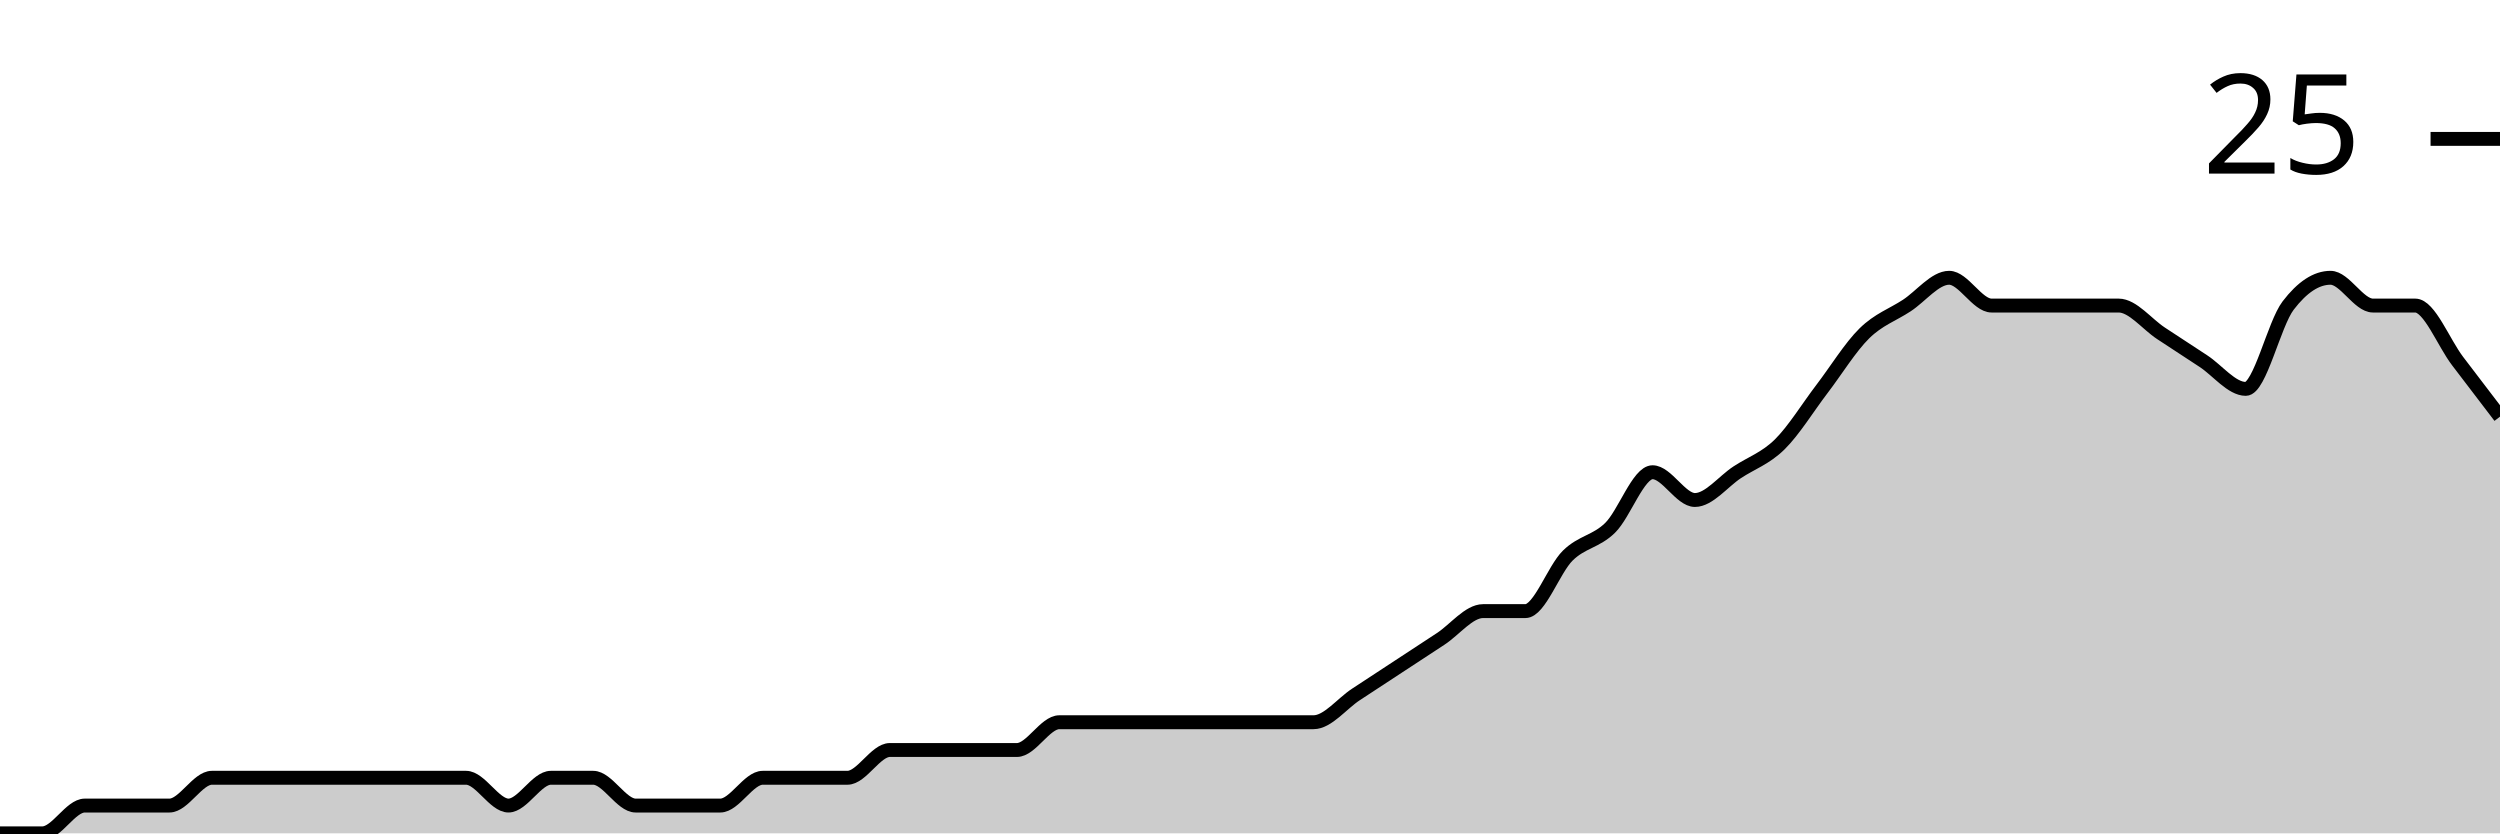
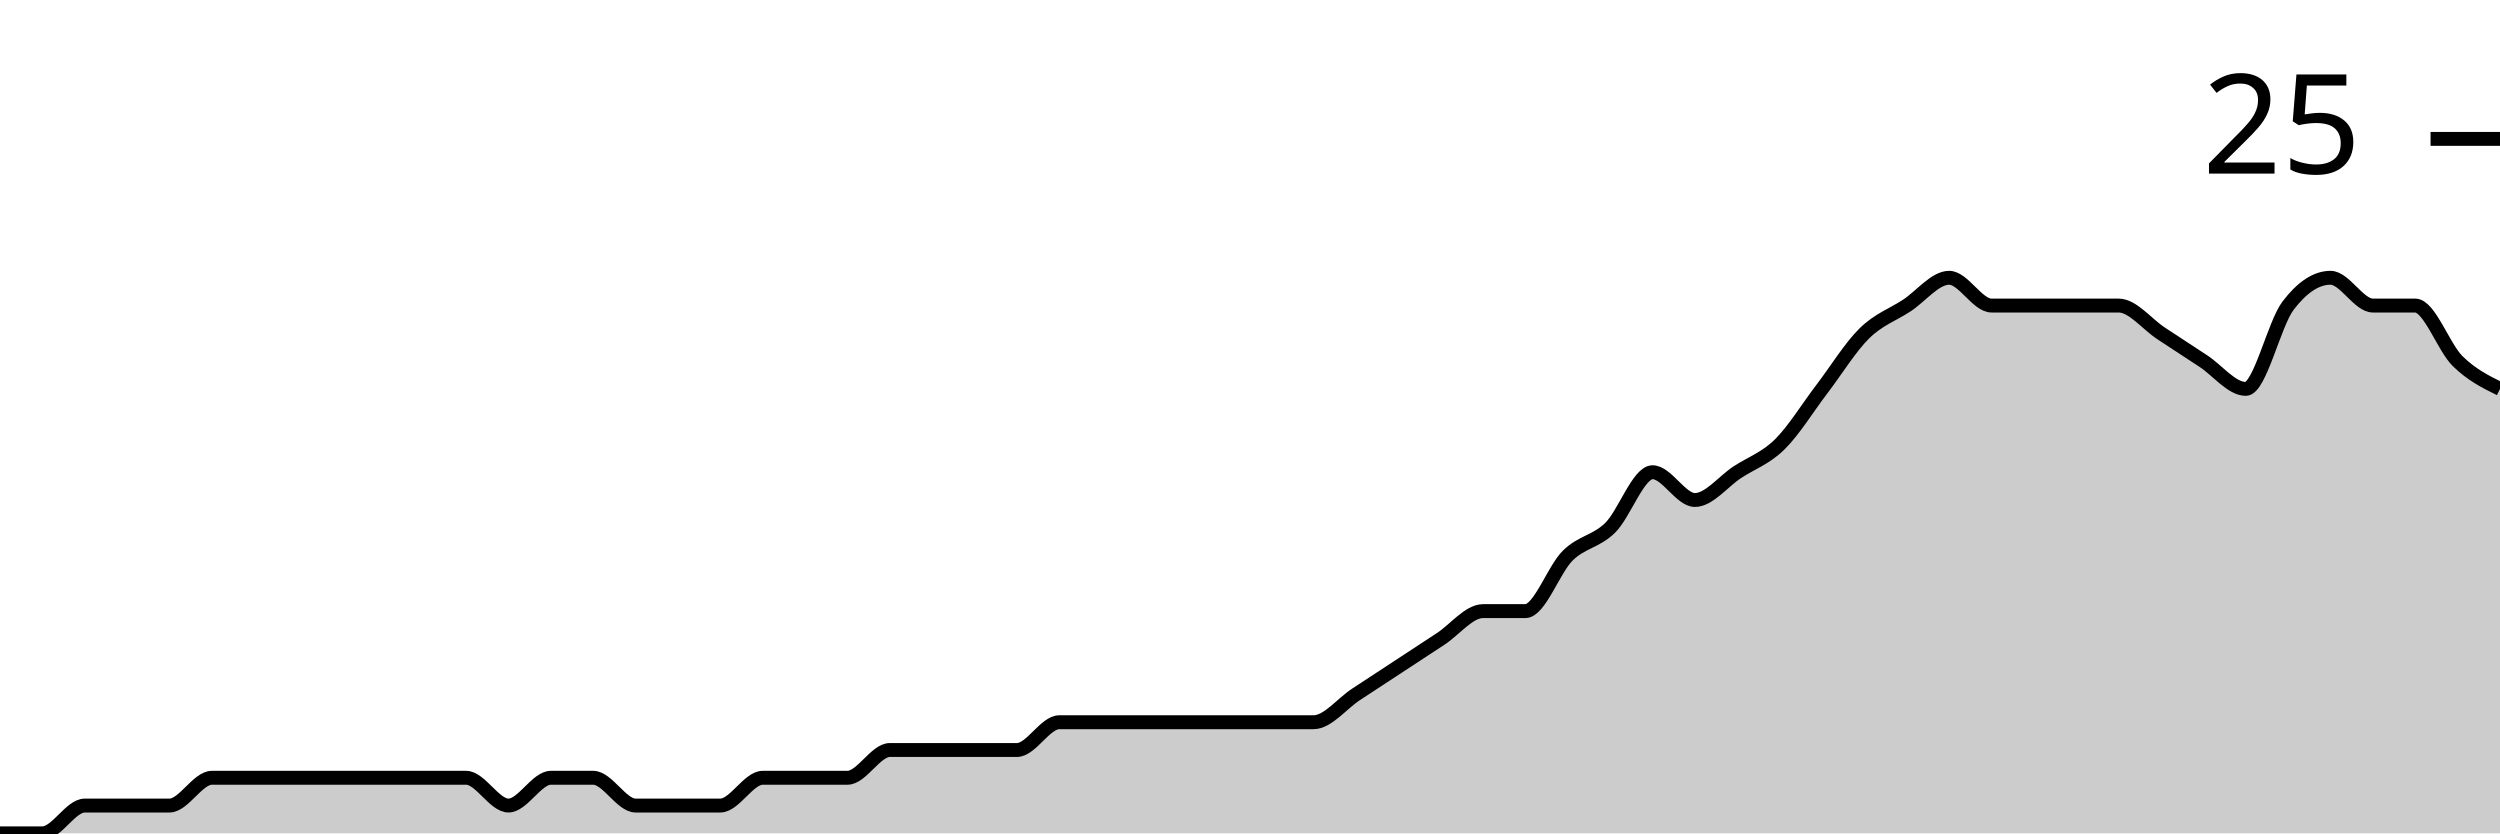
<svg xmlns="http://www.w3.org/2000/svg" viewBox="0 0 180 60">
  <g transform="translate(0,20)">
-     <path class="area" fill="rgba(0, 0, 0, 0.2)" d="M0,40C1.017,40,2.034,40,3.051,40C4.068,40,5.085,38,6.102,38C7.119,38,8.136,38,9.153,38C10.169,38,11.186,38,12.203,38C13.22,38,14.237,36,15.254,36C16.271,36,17.288,36,18.305,36C19.322,36,20.339,36,21.356,36C22.373,36,23.39,36,24.407,36C25.424,36,26.441,36,27.458,36C28.475,36,29.492,36,30.508,36C31.525,36,32.542,36,33.559,36C34.576,36,35.593,38,36.61,38C37.627,38,38.644,36,39.661,36C40.678,36,41.695,36,42.712,36C43.729,36,44.746,38,45.763,38C46.78,38,47.797,38,48.814,38C49.831,38,50.847,38,51.864,38C52.881,38,53.898,36,54.915,36C55.932,36,56.949,36,57.966,36C58.983,36,60,36,61.017,36C62.034,36,63.051,34,64.068,34C65.085,34,66.102,34,67.119,34C68.136,34,69.153,34,70.169,34C71.186,34,72.203,34,73.22,34C74.237,34,75.254,32,76.271,32C77.288,32,78.305,32,79.322,32C80.339,32,81.356,32,82.373,32C83.39,32,84.407,32,85.424,32C86.441,32,87.458,32,88.475,32C89.492,32,90.508,32,91.525,32C92.542,32,93.559,32,94.576,32C95.593,32,96.61,30.667,97.627,30C98.644,29.333,99.661,28.667,100.678,28C101.695,27.333,102.712,26.667,103.729,26C104.746,25.333,105.763,24,106.78,24C107.797,24,108.814,24,109.831,24C110.847,24,111.864,21,112.881,20C113.898,19,114.915,19,115.932,18C116.949,17,117.966,14,118.983,14C120,14,121.017,16,122.034,16C123.051,16,124.068,14.667,125.085,14C126.102,13.333,127.119,13,128.136,12C129.153,11,130.169,9.333,131.186,8C132.203,6.667,133.22,5,134.237,4C135.254,3,136.271,2.667,137.288,2C138.305,1.333,139.322,0,140.339,0C141.356,0,142.373,2,143.39,2C144.407,2,145.424,2,146.441,2C147.458,2,148.475,2,149.492,2C150.508,2,151.525,2,152.542,2C153.559,2,154.576,3.333,155.593,4C156.61,4.667,157.627,5.333,158.644,6C159.661,6.667,160.678,8,161.695,8C162.712,8,163.729,3.333,164.746,2C165.763,0.667,166.78,0,167.797,0C168.814,0,169.831,2,170.847,2C171.864,2,172.881,2,173.898,2C174.915,2,175.932,4.667,176.949,6C177.966,7.333,178.983,8.667,180,10L180,40C178.983,40,177.966,40,176.949,40C175.932,40,174.915,40,173.898,40C172.881,40,171.864,40,170.847,40C169.831,40,168.814,40,167.797,40C166.78,40,165.763,40,164.746,40C163.729,40,162.712,40,161.695,40C160.678,40,159.661,40,158.644,40C157.627,40,156.61,40,155.593,40C154.576,40,153.559,40,152.542,40C151.525,40,150.508,40,149.492,40C148.475,40,147.458,40,146.441,40C145.424,40,144.407,40,143.39,40C142.373,40,141.356,40,140.339,40C139.322,40,138.305,40,137.288,40C136.271,40,135.254,40,134.237,40C133.22,40,132.203,40,131.186,40C130.169,40,129.153,40,128.136,40C127.119,40,126.102,40,125.085,40C124.068,40,123.051,40,122.034,40C121.017,40,120,40,118.983,40C117.966,40,116.949,40,115.932,40C114.915,40,113.898,40,112.881,40C111.864,40,110.847,40,109.831,40C108.814,40,107.797,40,106.78,40C105.763,40,104.746,40,103.729,40C102.712,40,101.695,40,100.678,40C99.661,40,98.644,40,97.627,40C96.61,40,95.593,40,94.576,40C93.559,40,92.542,40,91.525,40C90.508,40,89.492,40,88.475,40C87.458,40,86.441,40,85.424,40C84.407,40,83.39,40,82.373,40C81.356,40,80.339,40,79.322,40C78.305,40,77.288,40,76.271,40C75.254,40,74.237,40,73.22,40C72.203,40,71.186,40,70.169,40C69.153,40,68.136,40,67.119,40C66.102,40,65.085,40,64.068,40C63.051,40,62.034,40,61.017,40C60,40,58.983,40,57.966,40C56.949,40,55.932,40,54.915,40C53.898,40,52.881,40,51.864,40C50.847,40,49.831,40,48.814,40C47.797,40,46.78,40,45.763,40C44.746,40,43.729,40,42.712,40C41.695,40,40.678,40,39.661,40C38.644,40,37.627,40,36.61,40C35.593,40,34.576,40,33.559,40C32.542,40,31.525,40,30.508,40C29.492,40,28.475,40,27.458,40C26.441,40,25.424,40,24.407,40C23.39,40,22.373,40,21.356,40C20.339,40,19.322,40,18.305,40C17.288,40,16.271,40,15.254,40C14.237,40,13.22,40,12.203,40C11.186,40,10.169,40,9.153,40C8.136,40,7.119,40,6.102,40C5.085,40,4.068,40,3.051,40C2.034,40,1.017,40,0,40Z" />
-     <path class="line" stroke="black" fill="none" d="M0,40C1.017,40,2.034,40,3.051,40C4.068,40,5.085,38,6.102,38C7.119,38,8.136,38,9.153,38C10.169,38,11.186,38,12.203,38C13.22,38,14.237,36,15.254,36C16.271,36,17.288,36,18.305,36C19.322,36,20.339,36,21.356,36C22.373,36,23.39,36,24.407,36C25.424,36,26.441,36,27.458,36C28.475,36,29.492,36,30.508,36C31.525,36,32.542,36,33.559,36C34.576,36,35.593,38,36.61,38C37.627,38,38.644,36,39.661,36C40.678,36,41.695,36,42.712,36C43.729,36,44.746,38,45.763,38C46.78,38,47.797,38,48.814,38C49.831,38,50.847,38,51.864,38C52.881,38,53.898,36,54.915,36C55.932,36,56.949,36,57.966,36C58.983,36,60,36,61.017,36C62.034,36,63.051,34,64.068,34C65.085,34,66.102,34,67.119,34C68.136,34,69.153,34,70.169,34C71.186,34,72.203,34,73.22,34C74.237,34,75.254,32,76.271,32C77.288,32,78.305,32,79.322,32C80.339,32,81.356,32,82.373,32C83.39,32,84.407,32,85.424,32C86.441,32,87.458,32,88.475,32C89.492,32,90.508,32,91.525,32C92.542,32,93.559,32,94.576,32C95.593,32,96.61,30.667,97.627,30C98.644,29.333,99.661,28.667,100.678,28C101.695,27.333,102.712,26.667,103.729,26C104.746,25.333,105.763,24,106.78,24C107.797,24,108.814,24,109.831,24C110.847,24,111.864,21,112.881,20C113.898,19,114.915,19,115.932,18C116.949,17,117.966,14,118.983,14C120,14,121.017,16,122.034,16C123.051,16,124.068,14.667,125.085,14C126.102,13.333,127.119,13,128.136,12C129.153,11,130.169,9.333,131.186,8C132.203,6.667,133.22,5,134.237,4C135.254,3,136.271,2.667,137.288,2C138.305,1.333,139.322,0,140.339,0C141.356,0,142.373,2,143.39,2C144.407,2,145.424,2,146.441,2C147.458,2,148.475,2,149.492,2C150.508,2,151.525,2,152.542,2C153.559,2,154.576,3.333,155.593,4C156.61,4.667,157.627,5.333,158.644,6C159.661,6.667,160.678,8,161.695,8C162.712,8,163.729,3.333,164.746,2C165.763,0.667,166.78,0,167.797,0C168.814,0,169.831,2,170.847,2C171.864,2,172.881,2,173.898,2C174.915,2,175.932,4.667,176.949,6C177.966,7.333,178.983,8.667,180,10" />
+     <path class="area" fill="rgba(0, 0, 0, 0.2)" d="M0,40C1.017,40,2.034,40,3.051,40C4.068,40,5.085,38,6.102,38C7.119,38,8.136,38,9.153,38C10.169,38,11.186,38,12.203,38C13.22,38,14.237,36,15.254,36C16.271,36,17.288,36,18.305,36C19.322,36,20.339,36,21.356,36C22.373,36,23.39,36,24.407,36C25.424,36,26.441,36,27.458,36C28.475,36,29.492,36,30.508,36C31.525,36,32.542,36,33.559,36C34.576,36,35.593,38,36.61,38C37.627,38,38.644,36,39.661,36C40.678,36,41.695,36,42.712,36C43.729,36,44.746,38,45.763,38C46.78,38,47.797,38,48.814,38C49.831,38,50.847,38,51.864,38C52.881,38,53.898,36,54.915,36C55.932,36,56.949,36,57.966,36C58.983,36,60,36,61.017,36C62.034,36,63.051,34,64.068,34C65.085,34,66.102,34,67.119,34C68.136,34,69.153,34,70.169,34C71.186,34,72.203,34,73.22,34C74.237,34,75.254,32,76.271,32C77.288,32,78.305,32,79.322,32C80.339,32,81.356,32,82.373,32C83.39,32,84.407,32,85.424,32C86.441,32,87.458,32,88.475,32C89.492,32,90.508,32,91.525,32C92.542,32,93.559,32,94.576,32C95.593,32,96.61,30.667,97.627,30C98.644,29.333,99.661,28.667,100.678,28C101.695,27.333,102.712,26.667,103.729,26C104.746,25.333,105.763,24,106.78,24C107.797,24,108.814,24,109.831,24C110.847,24,111.864,21,112.881,20C113.898,19,114.915,19,115.932,18C116.949,17,117.966,14,118.983,14C120,14,121.017,16,122.034,16C123.051,16,124.068,14.667,125.085,14C126.102,13.333,127.119,13,128.136,12C129.153,11,130.169,9.333,131.186,8C132.203,6.667,133.22,5,134.237,4C135.254,3,136.271,2.667,137.288,2C138.305,1.333,139.322,0,140.339,0C141.356,0,142.373,2,143.39,2C144.407,2,145.424,2,146.441,2C147.458,2,148.475,2,149.492,2C150.508,2,151.525,2,152.542,2C153.559,2,154.576,3.333,155.593,4C156.61,4.667,157.627,5.333,158.644,6C159.661,6.667,160.678,8,161.695,8C162.712,8,163.729,3.333,164.746,2C165.763,0.667,166.78,0,167.797,0C168.814,0,169.831,2,170.847,2C171.864,2,172.881,2,173.898,2C174.915,2,175.932,5,176.949,6C177.966,7,178.983,7.5,180,8L180,40C178.983,40,177.966,40,176.949,40C175.932,40,174.915,40,173.898,40C172.881,40,171.864,40,170.847,40C169.831,40,168.814,40,167.797,40C166.78,40,165.763,40,164.746,40C163.729,40,162.712,40,161.695,40C160.678,40,159.661,40,158.644,40C157.627,40,156.61,40,155.593,40C154.576,40,153.559,40,152.542,40C151.525,40,150.508,40,149.492,40C148.475,40,147.458,40,146.441,40C145.424,40,144.407,40,143.39,40C142.373,40,141.356,40,140.339,40C139.322,40,138.305,40,137.288,40C136.271,40,135.254,40,134.237,40C133.22,40,132.203,40,131.186,40C130.169,40,129.153,40,128.136,40C127.119,40,126.102,40,125.085,40C124.068,40,123.051,40,122.034,40C121.017,40,120,40,118.983,40C117.966,40,116.949,40,115.932,40C114.915,40,113.898,40,112.881,40C111.864,40,110.847,40,109.831,40C108.814,40,107.797,40,106.78,40C105.763,40,104.746,40,103.729,40C102.712,40,101.695,40,100.678,40C99.661,40,98.644,40,97.627,40C96.61,40,95.593,40,94.576,40C93.559,40,92.542,40,91.525,40C90.508,40,89.492,40,88.475,40C87.458,40,86.441,40,85.424,40C84.407,40,83.39,40,82.373,40C81.356,40,80.339,40,79.322,40C78.305,40,77.288,40,76.271,40C75.254,40,74.237,40,73.22,40C72.203,40,71.186,40,70.169,40C69.153,40,68.136,40,67.119,40C66.102,40,65.085,40,64.068,40C63.051,40,62.034,40,61.017,40C60,40,58.983,40,57.966,40C56.949,40,55.932,40,54.915,40C53.898,40,52.881,40,51.864,40C50.847,40,49.831,40,48.814,40C47.797,40,46.78,40,45.763,40C44.746,40,43.729,40,42.712,40C41.695,40,40.678,40,39.661,40C38.644,40,37.627,40,36.61,40C35.593,40,34.576,40,33.559,40C32.542,40,31.525,40,30.508,40C29.492,40,28.475,40,27.458,40C26.441,40,25.424,40,24.407,40C23.39,40,22.373,40,21.356,40C20.339,40,19.322,40,18.305,40C17.288,40,16.271,40,15.254,40C14.237,40,13.22,40,12.203,40C11.186,40,10.169,40,9.153,40C8.136,40,7.119,40,6.102,40C5.085,40,4.068,40,3.051,40C2.034,40,1.017,40,0,40Z" />
+     <path class="line" stroke="black" fill="none" d="M0,40C1.017,40,2.034,40,3.051,40C4.068,40,5.085,38,6.102,38C7.119,38,8.136,38,9.153,38C10.169,38,11.186,38,12.203,38C13.22,38,14.237,36,15.254,36C16.271,36,17.288,36,18.305,36C19.322,36,20.339,36,21.356,36C22.373,36,23.39,36,24.407,36C25.424,36,26.441,36,27.458,36C28.475,36,29.492,36,30.508,36C31.525,36,32.542,36,33.559,36C34.576,36,35.593,38,36.61,38C37.627,38,38.644,36,39.661,36C40.678,36,41.695,36,42.712,36C43.729,36,44.746,38,45.763,38C46.78,38,47.797,38,48.814,38C49.831,38,50.847,38,51.864,38C52.881,38,53.898,36,54.915,36C55.932,36,56.949,36,57.966,36C58.983,36,60,36,61.017,36C62.034,36,63.051,34,64.068,34C65.085,34,66.102,34,67.119,34C68.136,34,69.153,34,70.169,34C71.186,34,72.203,34,73.22,34C74.237,34,75.254,32,76.271,32C77.288,32,78.305,32,79.322,32C80.339,32,81.356,32,82.373,32C83.39,32,84.407,32,85.424,32C86.441,32,87.458,32,88.475,32C89.492,32,90.508,32,91.525,32C92.542,32,93.559,32,94.576,32C95.593,32,96.61,30.667,97.627,30C98.644,29.333,99.661,28.667,100.678,28C101.695,27.333,102.712,26.667,103.729,26C104.746,25.333,105.763,24,106.78,24C107.797,24,108.814,24,109.831,24C110.847,24,111.864,21,112.881,20C113.898,19,114.915,19,115.932,18C116.949,17,117.966,14,118.983,14C120,14,121.017,16,122.034,16C123.051,16,124.068,14.667,125.085,14C126.102,13.333,127.119,13,128.136,12C129.153,11,130.169,9.333,131.186,8C132.203,6.667,133.22,5,134.237,4C135.254,3,136.271,2.667,137.288,2C138.305,1.333,139.322,0,140.339,0C141.356,0,142.373,2,143.39,2C144.407,2,145.424,2,146.441,2C147.458,2,148.475,2,149.492,2C150.508,2,151.525,2,152.542,2C153.559,2,154.576,3.333,155.593,4C156.61,4.667,157.627,5.333,158.644,6C159.661,6.667,160.678,8,161.695,8C162.712,8,163.729,3.333,164.746,2C165.763,0.667,166.78,0,167.797,0C168.814,0,169.831,2,170.847,2C171.864,2,172.881,2,173.898,2C174.915,2,175.932,5,176.949,6C177.966,7,178.983,7.5,180,8" />
    <path class="axis-ceiling" stroke-width="1" stroke="black" fill="none" d="M175,-10L180,-10" />
    <text class="axis-ceiling-label" font-family="sans-serif" text-anchor="end" font-size="10px" x="170" y="-7.5">25</text>
  </g>
</svg>
